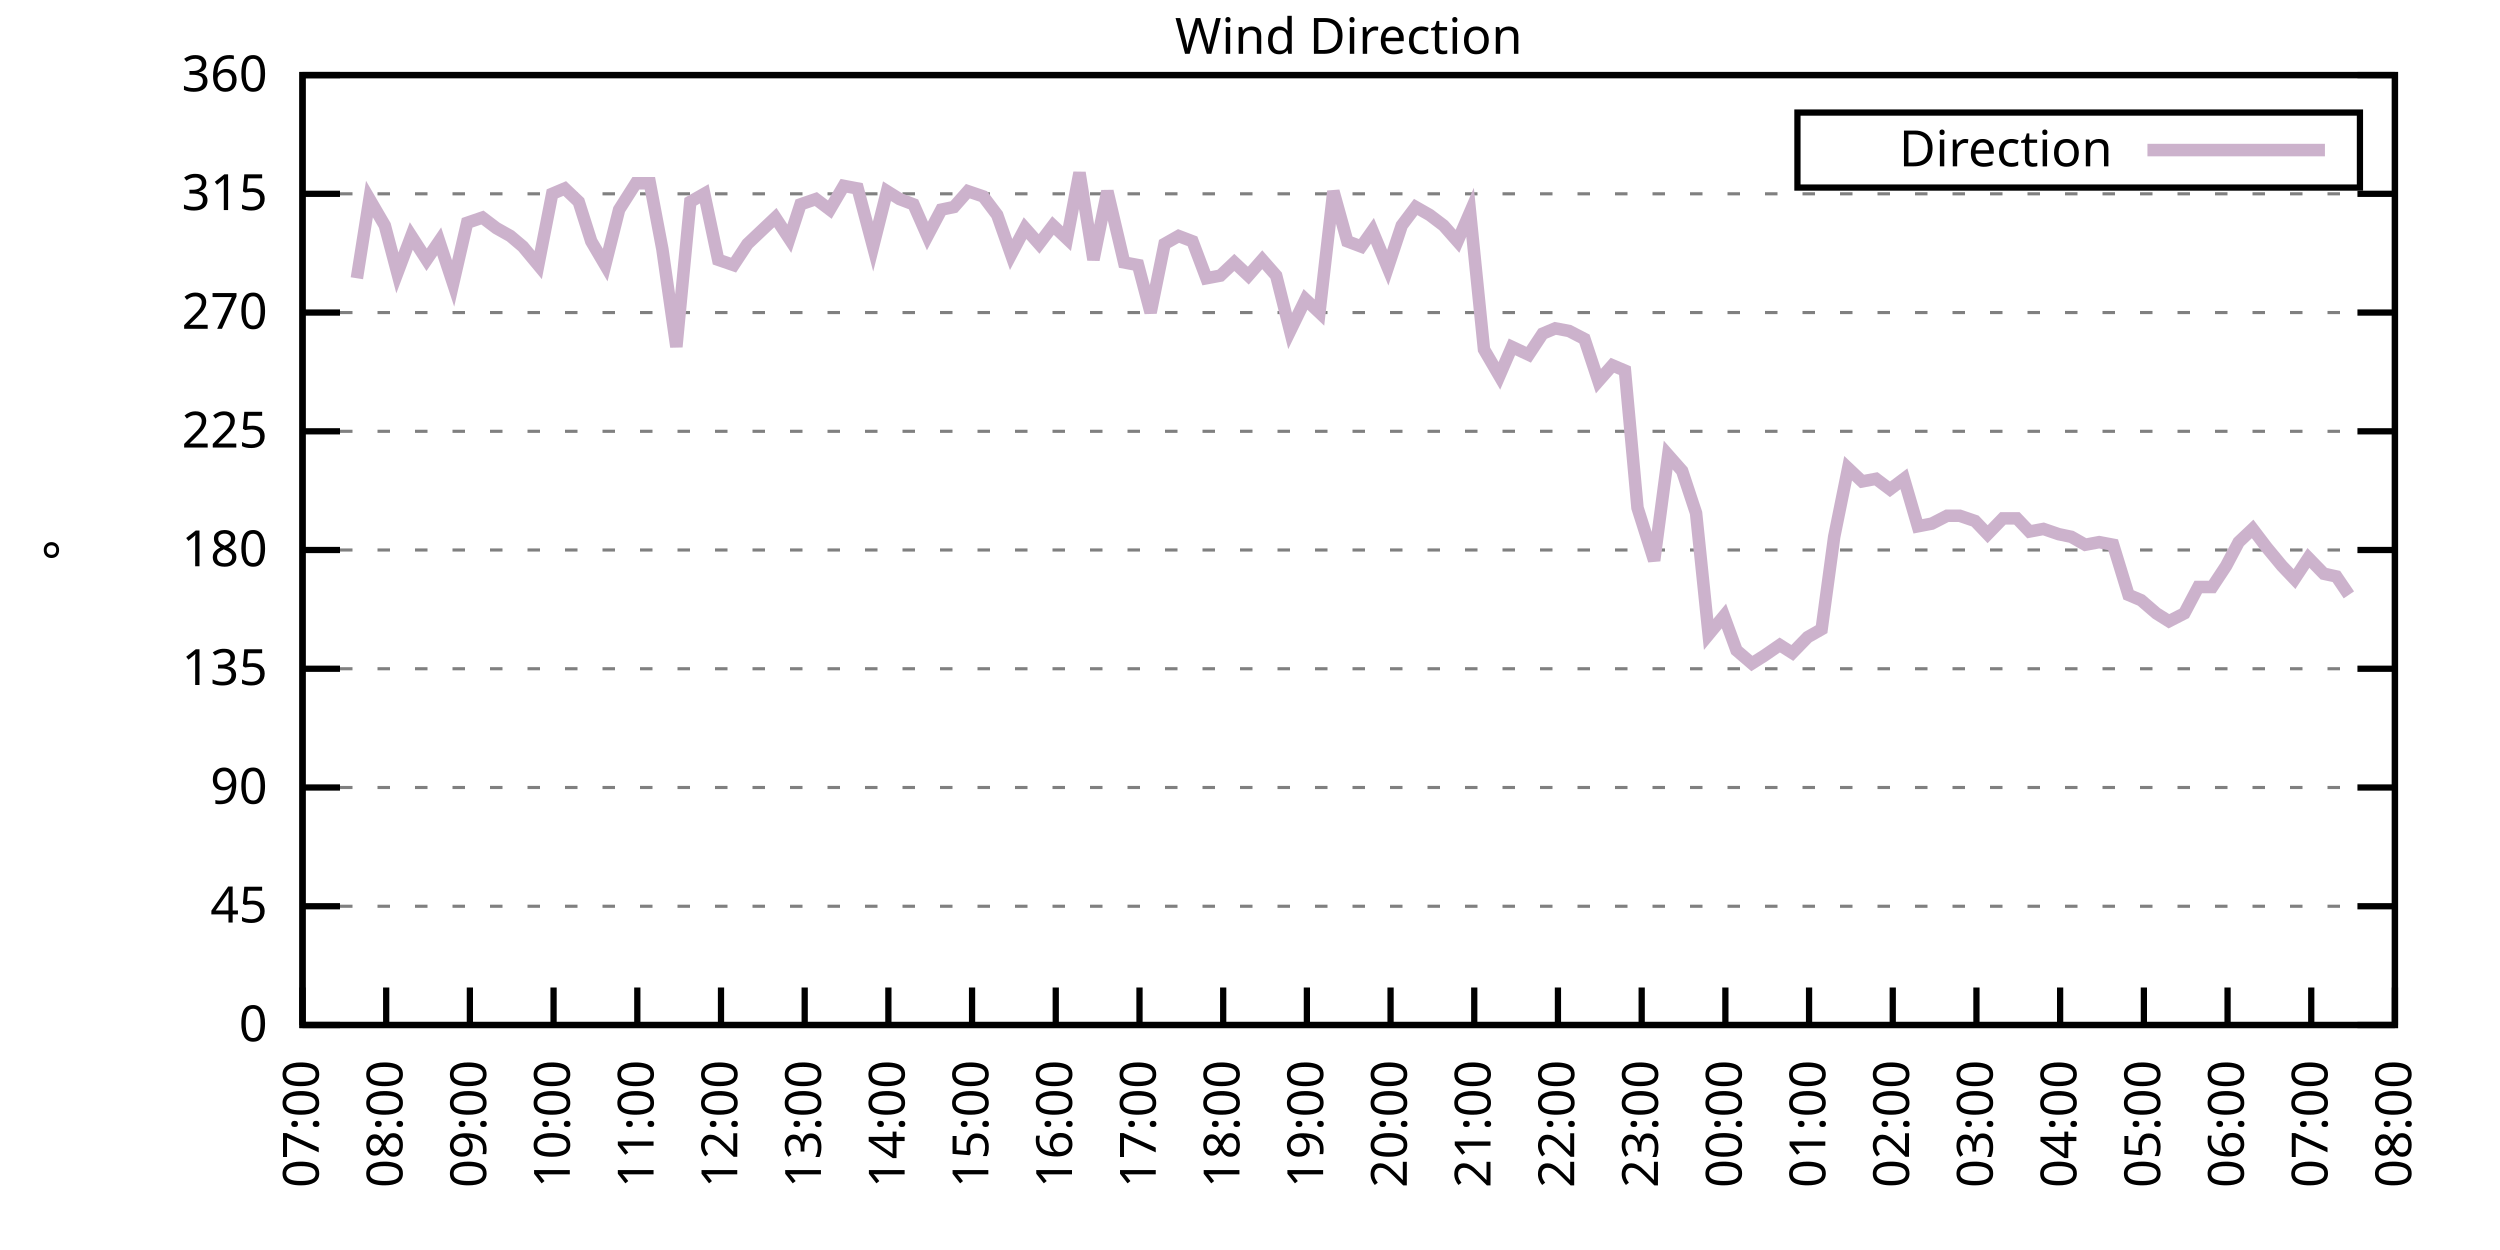
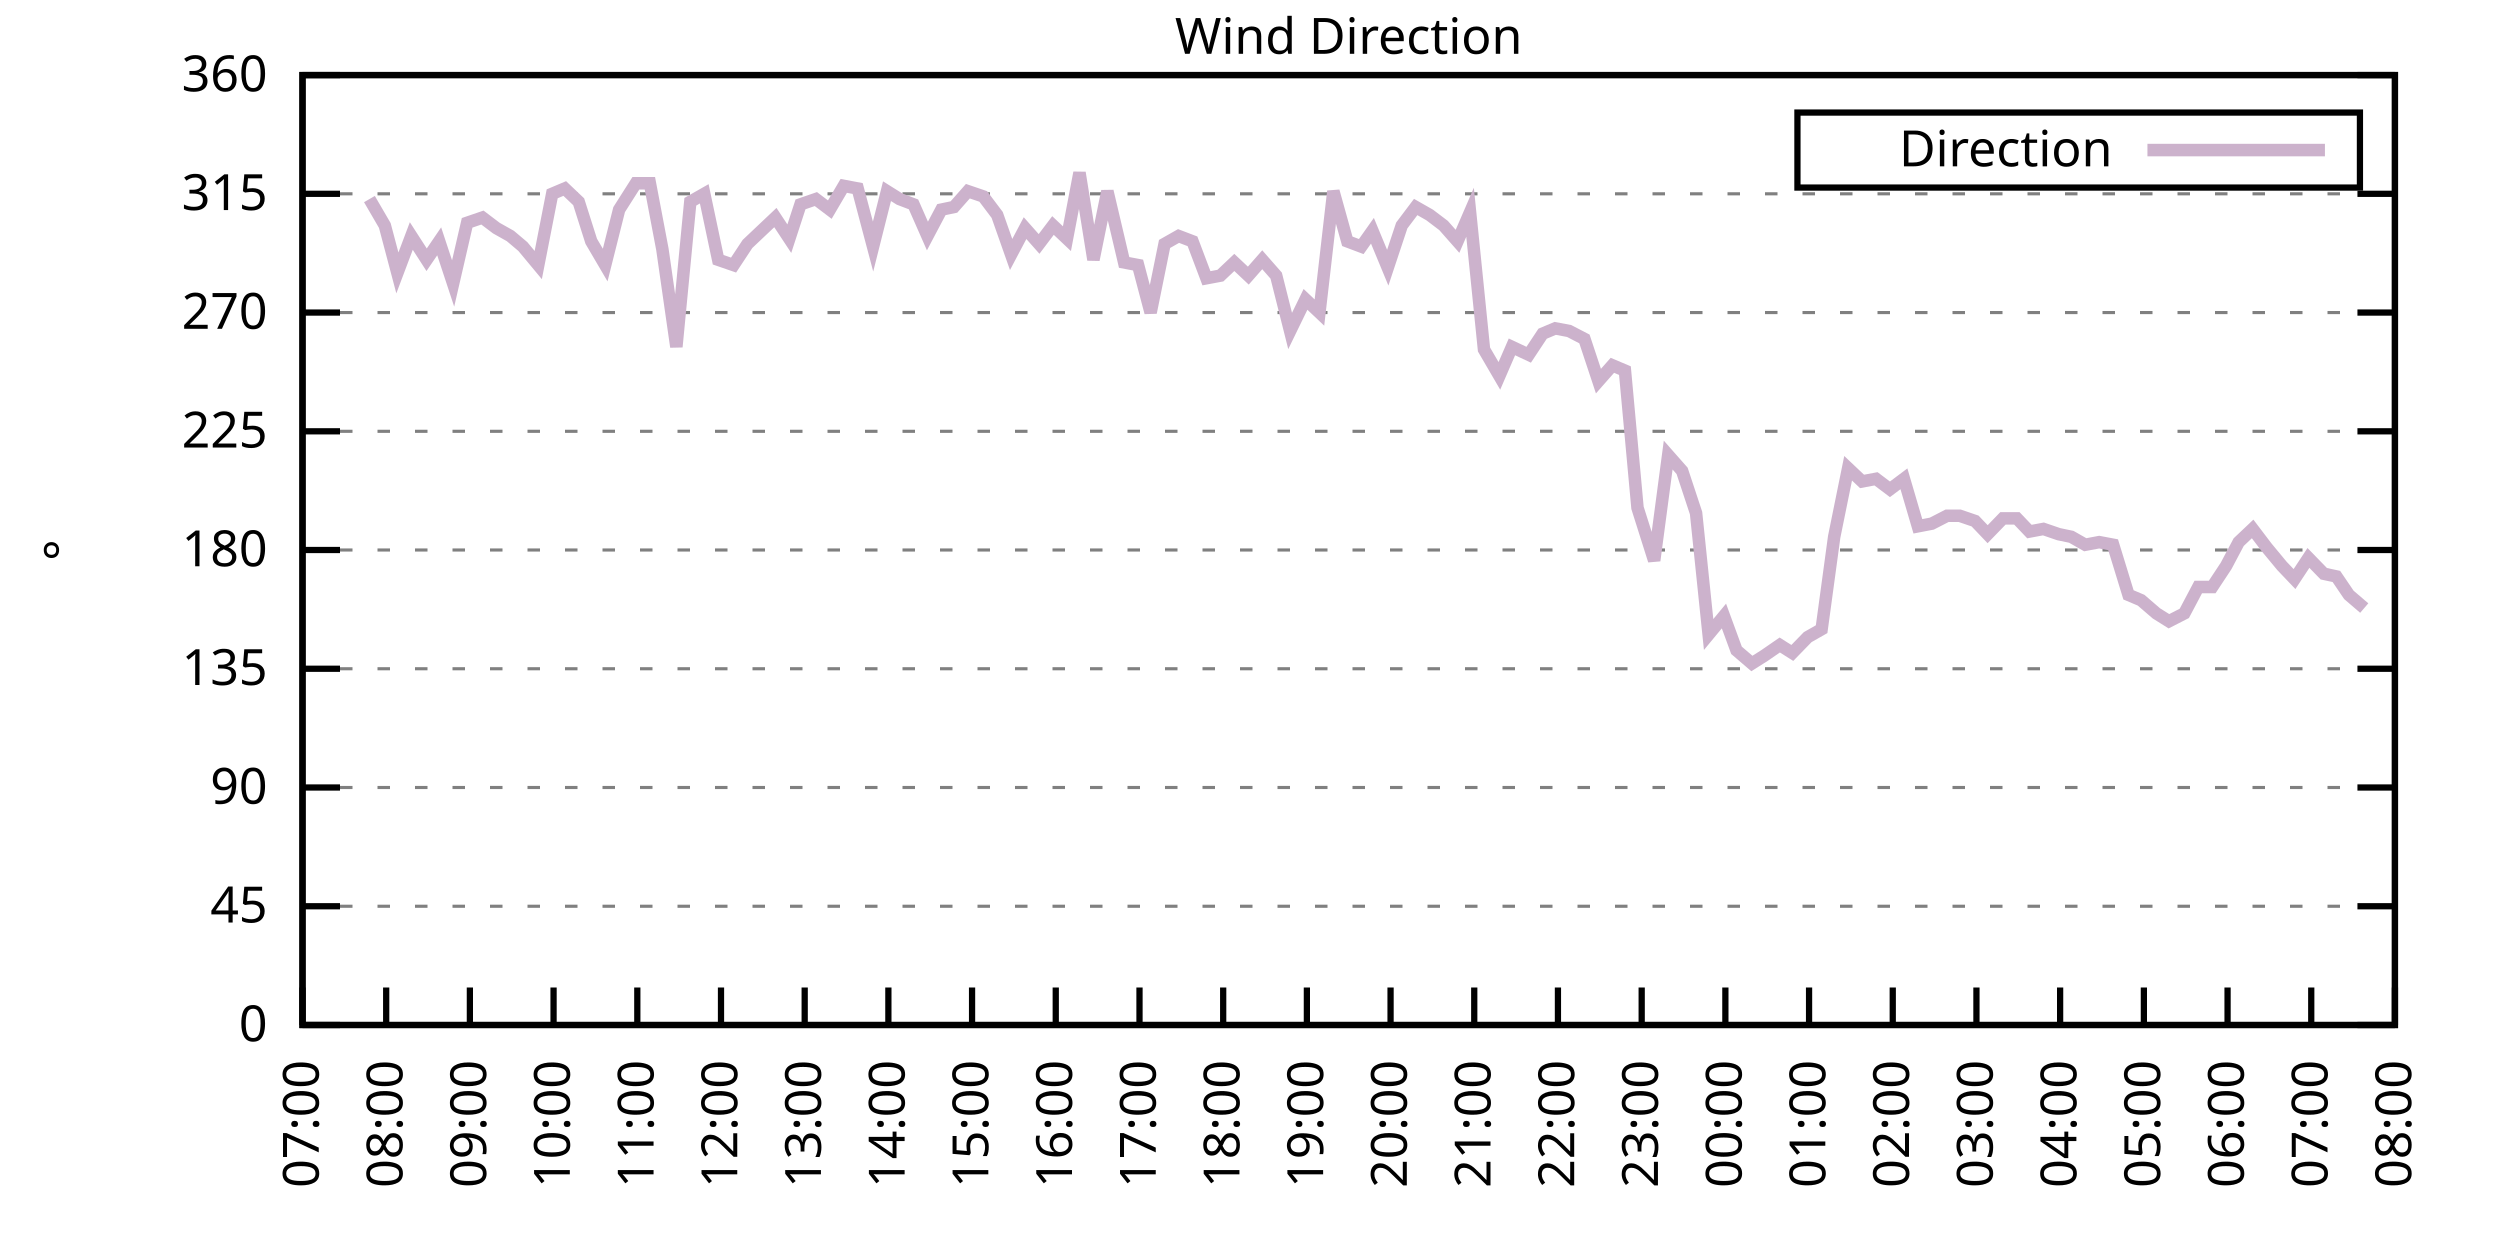
<svg xmlns="http://www.w3.org/2000/svg" xmlns:xlink="http://www.w3.org/1999/xlink" width="400" height="200" viewBox="0 0 400 200">
  <g id="gnuplot_canvas">
    <rect x="0" y="0" width="400" height="200" fill="none" />
    <defs>
      <circle id="gpDot" r="0.5" stroke-width="0.5" stroke="currentColor" />
      <path id="gpPt0" stroke-width="0.333" stroke="currentColor" d="M-1,0 h2 M0,-1 v2" />
      <path id="gpPt1" stroke-width="0.333" stroke="currentColor" d="M-1,-1 L1,1 M1,-1 L-1,1" />
      <path id="gpPt2" stroke-width="0.333" stroke="currentColor" d="M-1,0 L1,0 M0,-1 L0,1 M-1,-1 L1,1 M-1,1 L1,-1" />
      <rect id="gpPt3" stroke-width="0.333" stroke="currentColor" x="-1" y="-1" width="2" height="2" />
      <rect id="gpPt4" stroke-width="0.333" stroke="currentColor" fill="currentColor" x="-1" y="-1" width="2" height="2" />
      <circle id="gpPt5" stroke-width="0.333" stroke="currentColor" cx="0" cy="0" r="1" />
      <use xlink:href="#gpPt5" id="gpPt6" fill="currentColor" stroke="none" />
      <path id="gpPt7" stroke-width="0.333" stroke="currentColor" d="M0,-1.33 L-1.33,0.67 L1.33,0.67 z" />
      <use xlink:href="#gpPt7" id="gpPt8" fill="currentColor" stroke="none" />
      <use xlink:href="#gpPt7" id="gpPt9" stroke="currentColor" transform="rotate(180)" />
      <use xlink:href="#gpPt9" id="gpPt10" fill="currentColor" stroke="none" />
      <use xlink:href="#gpPt3" id="gpPt11" stroke="currentColor" transform="rotate(45)" />
      <use xlink:href="#gpPt11" id="gpPt12" fill="currentColor" stroke="none" />
      <path id="gpPt13" stroke-width="0.333" stroke="currentColor" d="M0,1.330 L1.265,0.411 L0.782,-1.067 L-0.782,-1.076 L-1.265,0.411 z" />
      <use xlink:href="#gpPt13" id="gpPt14" fill="currentColor" stroke="none" />
      <filter id="textbox" filterUnits="objectBoundingBox" x="0" y="0" height="1" width="1">
        <feFlood flood-color="white" flood-opacity="1" result="bgnd" />
        <feComposite in="SourceGraphic" in2="bgnd" operator="atop" />
      </filter>
      <filter id="greybox" filterUnits="objectBoundingBox" x="0" y="0" height="1" width="1">
        <feFlood flood-color="lightgrey" flood-opacity="1" result="grey" />
        <feComposite in="SourceGraphic" in2="grey" operator="atop" />
      </filter>
    </defs>
    <g fill="none" color="white" stroke="currentColor" stroke-width="1.00" stroke-linecap="butt" stroke-linejoin="miter">
</g>
    <g fill="none" color="black" stroke="currentColor" stroke-width="1.00" stroke-linecap="butt" stroke-linejoin="miter">
      <g stroke="none" shape-rendering="crispEdges">
        <polygon fill="rgb(255, 255, 255)" points="48.40,164.00 383.18,164.00 383.18,12.02 48.40,12.02 " />
      </g>
    </g>
    <g fill="none" color="black" stroke="currentColor" stroke-width="1.00" stroke-linecap="butt" stroke-linejoin="miter">
</g>
    <g fill="none" color="black" stroke="black" stroke-width="0.50" stroke-linecap="butt" stroke-linejoin="miter">
</g>
    <g fill="none" color="gray" stroke="currentColor" stroke-width="0.50" stroke-linecap="butt" stroke-linejoin="miter">
      <path stroke="gray" stroke-dasharray="2,4" class="gridline" d="M48.40,164.00 L383.19,164.00  " />
    </g>
    <g fill="none" color="gray" stroke="gray" stroke-width="1.00" stroke-linecap="butt" stroke-linejoin="miter">
</g>
    <g fill="none" color="black" stroke="currentColor" stroke-width="1.00" stroke-linecap="butt" stroke-linejoin="miter">
      <path stroke="black" d="M48.40,164.00 L54.40,164.00 M383.19,164.00 L377.19,164.00  " />
      <g transform="translate(42.80,166.60)" stroke="none" fill="black" font-family="Sans" font-size="8.00" text-anchor="end">
        <text>
          <tspan font-family="Sans"> 0</tspan>
        </text>
      </g>
    </g>
    <g fill="none" color="black" stroke="currentColor" stroke-width="1.00" stroke-linecap="butt" stroke-linejoin="miter">
</g>
    <g fill="none" color="black" stroke="black" stroke-width="0.50" stroke-linecap="butt" stroke-linejoin="miter">
</g>
    <g fill="none" color="gray" stroke="currentColor" stroke-width="0.50" stroke-linecap="butt" stroke-linejoin="miter">
      <path stroke="gray" stroke-dasharray="2,4" class="gridline" d="M48.40,145.00 L383.19,145.00  " />
    </g>
    <g fill="none" color="gray" stroke="gray" stroke-width="1.00" stroke-linecap="butt" stroke-linejoin="miter">
</g>
    <g fill="none" color="black" stroke="currentColor" stroke-width="1.00" stroke-linecap="butt" stroke-linejoin="miter">
      <path stroke="black" d="M48.40,145.00 L54.40,145.00 M383.19,145.00 L377.19,145.00  " />
      <g transform="translate(42.80,147.60)" stroke="none" fill="black" font-family="Sans" font-size="8.00" text-anchor="end">
        <text>
          <tspan font-family="Sans"> 45</tspan>
        </text>
      </g>
    </g>
    <g fill="none" color="black" stroke="currentColor" stroke-width="1.00" stroke-linecap="butt" stroke-linejoin="miter">
</g>
    <g fill="none" color="black" stroke="black" stroke-width="0.50" stroke-linecap="butt" stroke-linejoin="miter">
</g>
    <g fill="none" color="gray" stroke="currentColor" stroke-width="0.50" stroke-linecap="butt" stroke-linejoin="miter">
      <path stroke="gray" stroke-dasharray="2,4" class="gridline" d="M48.40,126.00 L383.19,126.00  " />
    </g>
    <g fill="none" color="gray" stroke="gray" stroke-width="1.00" stroke-linecap="butt" stroke-linejoin="miter">
</g>
    <g fill="none" color="black" stroke="currentColor" stroke-width="1.00" stroke-linecap="butt" stroke-linejoin="miter">
      <path stroke="black" d="M48.40,126.00 L54.40,126.00 M383.19,126.00 L377.19,126.00  " />
      <g transform="translate(42.80,128.60)" stroke="none" fill="black" font-family="Sans" font-size="8.00" text-anchor="end">
        <text>
          <tspan font-family="Sans"> 90</tspan>
        </text>
      </g>
    </g>
    <g fill="none" color="black" stroke="currentColor" stroke-width="1.00" stroke-linecap="butt" stroke-linejoin="miter">
</g>
    <g fill="none" color="black" stroke="black" stroke-width="0.50" stroke-linecap="butt" stroke-linejoin="miter">
</g>
    <g fill="none" color="gray" stroke="currentColor" stroke-width="0.50" stroke-linecap="butt" stroke-linejoin="miter">
      <path stroke="gray" stroke-dasharray="2,4" class="gridline" d="M48.40,107.00 L383.19,107.00  " />
    </g>
    <g fill="none" color="gray" stroke="gray" stroke-width="1.00" stroke-linecap="butt" stroke-linejoin="miter">
</g>
    <g fill="none" color="black" stroke="currentColor" stroke-width="1.00" stroke-linecap="butt" stroke-linejoin="miter">
      <path stroke="black" d="M48.40,107.00 L54.40,107.00 M383.19,107.00 L377.19,107.00  " />
      <g transform="translate(42.80,109.60)" stroke="none" fill="black" font-family="Sans" font-size="8.00" text-anchor="end">
        <text>
          <tspan font-family="Sans"> 135</tspan>
        </text>
      </g>
    </g>
    <g fill="none" color="black" stroke="currentColor" stroke-width="1.00" stroke-linecap="butt" stroke-linejoin="miter">
</g>
    <g fill="none" color="black" stroke="black" stroke-width="0.50" stroke-linecap="butt" stroke-linejoin="miter">
</g>
    <g fill="none" color="gray" stroke="currentColor" stroke-width="0.50" stroke-linecap="butt" stroke-linejoin="miter">
      <path stroke="gray" stroke-dasharray="2,4" class="gridline" d="M48.40,88.00 L383.19,88.00  " />
    </g>
    <g fill="none" color="gray" stroke="gray" stroke-width="1.00" stroke-linecap="butt" stroke-linejoin="miter">
</g>
    <g fill="none" color="black" stroke="currentColor" stroke-width="1.00" stroke-linecap="butt" stroke-linejoin="miter">
      <path stroke="black" d="M48.40,88.00 L54.40,88.00 M383.19,88.00 L377.19,88.00  " />
      <g transform="translate(42.80,90.60)" stroke="none" fill="black" font-family="Sans" font-size="8.00" text-anchor="end">
        <text>
          <tspan font-family="Sans"> 180</tspan>
        </text>
      </g>
    </g>
    <g fill="none" color="black" stroke="currentColor" stroke-width="1.00" stroke-linecap="butt" stroke-linejoin="miter">
</g>
    <g fill="none" color="black" stroke="black" stroke-width="0.50" stroke-linecap="butt" stroke-linejoin="miter">
</g>
    <g fill="none" color="gray" stroke="currentColor" stroke-width="0.50" stroke-linecap="butt" stroke-linejoin="miter">
      <path stroke="gray" stroke-dasharray="2,4" class="gridline" d="M48.40,69.01 L383.19,69.01  " />
    </g>
    <g fill="none" color="gray" stroke="gray" stroke-width="1.00" stroke-linecap="butt" stroke-linejoin="miter">
</g>
    <g fill="none" color="black" stroke="currentColor" stroke-width="1.00" stroke-linecap="butt" stroke-linejoin="miter">
      <path stroke="black" d="M48.40,69.01 L54.40,69.01 M383.19,69.01 L377.19,69.01  " />
      <g transform="translate(42.80,71.61)" stroke="none" fill="black" font-family="Sans" font-size="8.00" text-anchor="end">
        <text>
          <tspan font-family="Sans"> 225</tspan>
        </text>
      </g>
    </g>
    <g fill="none" color="black" stroke="currentColor" stroke-width="1.00" stroke-linecap="butt" stroke-linejoin="miter">
</g>
    <g fill="none" color="black" stroke="black" stroke-width="0.50" stroke-linecap="butt" stroke-linejoin="miter">
</g>
    <g fill="none" color="gray" stroke="currentColor" stroke-width="0.50" stroke-linecap="butt" stroke-linejoin="miter">
      <path stroke="gray" stroke-dasharray="2,4" class="gridline" d="M48.40,50.01 L383.19,50.01  " />
    </g>
    <g fill="none" color="gray" stroke="gray" stroke-width="1.00" stroke-linecap="butt" stroke-linejoin="miter">
</g>
    <g fill="none" color="black" stroke="currentColor" stroke-width="1.00" stroke-linecap="butt" stroke-linejoin="miter">
      <path stroke="black" d="M48.40,50.01 L54.40,50.01 M383.19,50.01 L377.19,50.01  " />
      <g transform="translate(42.80,52.61)" stroke="none" fill="black" font-family="Sans" font-size="8.00" text-anchor="end">
        <text>
          <tspan font-family="Sans"> 270</tspan>
        </text>
      </g>
    </g>
    <g fill="none" color="black" stroke="currentColor" stroke-width="1.00" stroke-linecap="butt" stroke-linejoin="miter">
</g>
    <g fill="none" color="black" stroke="black" stroke-width="0.50" stroke-linecap="butt" stroke-linejoin="miter">
</g>
    <g fill="none" color="gray" stroke="currentColor" stroke-width="0.50" stroke-linecap="butt" stroke-linejoin="miter">
      <path stroke="gray" stroke-dasharray="2,4" class="gridline" d="M48.40,31.01 L383.19,31.01  " />
    </g>
    <g fill="none" color="gray" stroke="gray" stroke-width="1.00" stroke-linecap="butt" stroke-linejoin="miter">
</g>
    <g fill="none" color="black" stroke="currentColor" stroke-width="1.00" stroke-linecap="butt" stroke-linejoin="miter">
      <path stroke="black" d="M48.40,31.01 L54.40,31.01 M383.19,31.01 L377.19,31.01  " />
      <g transform="translate(42.80,33.61)" stroke="none" fill="black" font-family="Sans" font-size="8.00" text-anchor="end">
        <text>
          <tspan font-family="Sans"> 315</tspan>
        </text>
      </g>
    </g>
    <g fill="none" color="black" stroke="currentColor" stroke-width="1.00" stroke-linecap="butt" stroke-linejoin="miter">
</g>
    <g fill="none" color="black" stroke="black" stroke-width="0.50" stroke-linecap="butt" stroke-linejoin="miter">
</g>
    <g fill="none" color="gray" stroke="currentColor" stroke-width="0.50" stroke-linecap="butt" stroke-linejoin="miter">
      <path stroke="gray" stroke-dasharray="2,4" class="gridline" d="M48.40,12.01 L383.19,12.01  " />
    </g>
    <g fill="none" color="gray" stroke="gray" stroke-width="1.00" stroke-linecap="butt" stroke-linejoin="miter">
</g>
    <g fill="none" color="black" stroke="currentColor" stroke-width="1.00" stroke-linecap="butt" stroke-linejoin="miter">
      <path stroke="black" d="M48.40,12.01 L54.40,12.01 M383.19,12.01 L377.19,12.01  " />
      <g transform="translate(42.80,14.61)" stroke="none" fill="black" font-family="Sans" font-size="8.00" text-anchor="end">
        <text>
          <tspan font-family="Sans"> 360</tspan>
        </text>
      </g>
    </g>
    <g fill="none" color="black" stroke="currentColor" stroke-width="1.00" stroke-linecap="butt" stroke-linejoin="miter">
      <path stroke="black" d="M48.40,164.00 L48.40,158.00  " />
      <g transform="translate(51.00,169.60) rotate(270.00)" stroke="none" fill="black" font-family="Sans" font-size="8.00" text-anchor="end">
        <text>
          <tspan font-family="Sans">07:00</tspan>
        </text>
      </g>
    </g>
    <g fill="none" color="black" stroke="currentColor" stroke-width="1.00" stroke-linecap="butt" stroke-linejoin="miter">
      <path stroke="black" d="M61.79,164.00 L61.79,158.00  " />
      <g transform="translate(64.39,169.60) rotate(270.00)" stroke="none" fill="black" font-family="Sans" font-size="8.00" text-anchor="end">
        <text>
          <tspan font-family="Sans">08:00</tspan>
        </text>
      </g>
    </g>
    <g fill="none" color="black" stroke="currentColor" stroke-width="1.00" stroke-linecap="butt" stroke-linejoin="miter">
      <path stroke="black" d="M75.18,164.00 L75.18,158.00  " />
      <g transform="translate(77.78,169.60) rotate(270.00)" stroke="none" fill="black" font-family="Sans" font-size="8.00" text-anchor="end">
        <text>
          <tspan font-family="Sans">09:00</tspan>
        </text>
      </g>
    </g>
    <g fill="none" color="black" stroke="currentColor" stroke-width="1.00" stroke-linecap="butt" stroke-linejoin="miter">
      <path stroke="black" d="M88.57,164.00 L88.57,158.00  " />
      <g transform="translate(91.17,169.60) rotate(270.00)" stroke="none" fill="black" font-family="Sans" font-size="8.00" text-anchor="end">
        <text>
          <tspan font-family="Sans">10:00</tspan>
        </text>
      </g>
    </g>
    <g fill="none" color="black" stroke="currentColor" stroke-width="1.00" stroke-linecap="butt" stroke-linejoin="miter">
      <path stroke="black" d="M101.97,164.00 L101.97,158.00  " />
      <g transform="translate(104.57,169.60) rotate(270.00)" stroke="none" fill="black" font-family="Sans" font-size="8.00" text-anchor="end">
        <text>
          <tspan font-family="Sans">11:00</tspan>
        </text>
      </g>
    </g>
    <g fill="none" color="black" stroke="currentColor" stroke-width="1.00" stroke-linecap="butt" stroke-linejoin="miter">
      <path stroke="black" d="M115.36,164.00 L115.36,158.00  " />
      <g transform="translate(117.96,169.60) rotate(270.00)" stroke="none" fill="black" font-family="Sans" font-size="8.00" text-anchor="end">
        <text>
          <tspan font-family="Sans">12:00</tspan>
        </text>
      </g>
    </g>
    <g fill="none" color="black" stroke="currentColor" stroke-width="1.00" stroke-linecap="butt" stroke-linejoin="miter">
      <path stroke="black" d="M128.75,164.00 L128.75,158.00  " />
      <g transform="translate(131.35,169.60) rotate(270.00)" stroke="none" fill="black" font-family="Sans" font-size="8.00" text-anchor="end">
        <text>
          <tspan font-family="Sans">13:00</tspan>
        </text>
      </g>
    </g>
    <g fill="none" color="black" stroke="currentColor" stroke-width="1.00" stroke-linecap="butt" stroke-linejoin="miter">
      <path stroke="black" d="M142.14,164.00 L142.14,158.00  " />
      <g transform="translate(144.74,169.60) rotate(270.00)" stroke="none" fill="black" font-family="Sans" font-size="8.00" text-anchor="end">
        <text>
          <tspan font-family="Sans">14:00</tspan>
        </text>
      </g>
    </g>
    <g fill="none" color="black" stroke="currentColor" stroke-width="1.00" stroke-linecap="butt" stroke-linejoin="miter">
      <path stroke="black" d="M155.53,164.00 L155.53,158.00  " />
      <g transform="translate(158.13,169.60) rotate(270.00)" stroke="none" fill="black" font-family="Sans" font-size="8.00" text-anchor="end">
        <text>
          <tspan font-family="Sans">15:00</tspan>
        </text>
      </g>
    </g>
    <g fill="none" color="black" stroke="currentColor" stroke-width="1.00" stroke-linecap="butt" stroke-linejoin="miter">
      <path stroke="black" d="M168.92,164.00 L168.92,158.00  " />
      <g transform="translate(171.52,169.60) rotate(270.00)" stroke="none" fill="black" font-family="Sans" font-size="8.00" text-anchor="end">
        <text>
          <tspan font-family="Sans">16:00</tspan>
        </text>
      </g>
    </g>
    <g fill="none" color="black" stroke="currentColor" stroke-width="1.00" stroke-linecap="butt" stroke-linejoin="miter">
      <path stroke="black" d="M182.32,164.00 L182.32,158.00  " />
      <g transform="translate(184.92,169.60) rotate(270.00)" stroke="none" fill="black" font-family="Sans" font-size="8.00" text-anchor="end">
        <text>
          <tspan font-family="Sans">17:00</tspan>
        </text>
      </g>
    </g>
    <g fill="none" color="black" stroke="currentColor" stroke-width="1.00" stroke-linecap="butt" stroke-linejoin="miter">
      <path stroke="black" d="M195.71,164.00 L195.71,158.00  " />
      <g transform="translate(198.31,169.60) rotate(270.00)" stroke="none" fill="black" font-family="Sans" font-size="8.00" text-anchor="end">
        <text>
          <tspan font-family="Sans">18:00</tspan>
        </text>
      </g>
    </g>
    <g fill="none" color="black" stroke="currentColor" stroke-width="1.00" stroke-linecap="butt" stroke-linejoin="miter">
      <path stroke="black" d="M209.10,164.00 L209.10,158.00  " />
      <g transform="translate(211.70,169.60) rotate(270.00)" stroke="none" fill="black" font-family="Sans" font-size="8.00" text-anchor="end">
        <text>
          <tspan font-family="Sans">19:00</tspan>
        </text>
      </g>
    </g>
    <g fill="none" color="black" stroke="currentColor" stroke-width="1.00" stroke-linecap="butt" stroke-linejoin="miter">
      <path stroke="black" d="M222.49,164.00 L222.49,158.00  " />
      <g transform="translate(225.09,169.60) rotate(270.00)" stroke="none" fill="black" font-family="Sans" font-size="8.00" text-anchor="end">
        <text>
          <tspan font-family="Sans">20:00</tspan>
        </text>
      </g>
    </g>
    <g fill="none" color="black" stroke="currentColor" stroke-width="1.00" stroke-linecap="butt" stroke-linejoin="miter">
      <path stroke="black" d="M235.88,164.00 L235.88,158.00  " />
      <g transform="translate(238.48,169.60) rotate(270.00)" stroke="none" fill="black" font-family="Sans" font-size="8.00" text-anchor="end">
        <text>
          <tspan font-family="Sans">21:00</tspan>
        </text>
      </g>
    </g>
    <g fill="none" color="black" stroke="currentColor" stroke-width="1.00" stroke-linecap="butt" stroke-linejoin="miter">
      <path stroke="black" d="M249.27,164.00 L249.27,158.00  " />
      <g transform="translate(251.87,169.60) rotate(270.00)" stroke="none" fill="black" font-family="Sans" font-size="8.00" text-anchor="end">
        <text>
          <tspan font-family="Sans">22:00</tspan>
        </text>
      </g>
    </g>
    <g fill="none" color="black" stroke="currentColor" stroke-width="1.00" stroke-linecap="butt" stroke-linejoin="miter">
      <path stroke="black" d="M262.67,164.00 L262.67,158.00  " />
      <g transform="translate(265.27,169.60) rotate(270.00)" stroke="none" fill="black" font-family="Sans" font-size="8.00" text-anchor="end">
        <text>
          <tspan font-family="Sans">23:00</tspan>
        </text>
      </g>
    </g>
    <g fill="none" color="black" stroke="currentColor" stroke-width="1.00" stroke-linecap="butt" stroke-linejoin="miter">
      <path stroke="black" d="M276.06,164.00 L276.06,158.00  " />
      <g transform="translate(278.66,169.60) rotate(270.00)" stroke="none" fill="black" font-family="Sans" font-size="8.00" text-anchor="end">
        <text>
          <tspan font-family="Sans">00:00</tspan>
        </text>
      </g>
    </g>
    <g fill="none" color="black" stroke="currentColor" stroke-width="1.00" stroke-linecap="butt" stroke-linejoin="miter">
      <path stroke="black" d="M289.45,164.00 L289.45,158.00  " />
      <g transform="translate(292.05,169.60) rotate(270.00)" stroke="none" fill="black" font-family="Sans" font-size="8.00" text-anchor="end">
        <text>
          <tspan font-family="Sans">01:00</tspan>
        </text>
      </g>
    </g>
    <g fill="none" color="black" stroke="currentColor" stroke-width="1.00" stroke-linecap="butt" stroke-linejoin="miter">
      <path stroke="black" d="M302.84,164.00 L302.84,158.00  " />
      <g transform="translate(305.44,169.60) rotate(270.00)" stroke="none" fill="black" font-family="Sans" font-size="8.00" text-anchor="end">
        <text>
          <tspan font-family="Sans">02:00</tspan>
        </text>
      </g>
    </g>
    <g fill="none" color="black" stroke="currentColor" stroke-width="1.00" stroke-linecap="butt" stroke-linejoin="miter">
      <path stroke="black" d="M316.23,164.00 L316.23,158.00  " />
      <g transform="translate(318.83,169.60) rotate(270.00)" stroke="none" fill="black" font-family="Sans" font-size="8.00" text-anchor="end">
        <text>
          <tspan font-family="Sans">03:00</tspan>
        </text>
      </g>
    </g>
    <g fill="none" color="black" stroke="currentColor" stroke-width="1.00" stroke-linecap="butt" stroke-linejoin="miter">
      <path stroke="black" d="M329.62,164.00 L329.62,158.00  " />
      <g transform="translate(332.22,169.60) rotate(270.00)" stroke="none" fill="black" font-family="Sans" font-size="8.00" text-anchor="end">
        <text>
          <tspan font-family="Sans">04:00</tspan>
        </text>
      </g>
    </g>
    <g fill="none" color="black" stroke="currentColor" stroke-width="1.00" stroke-linecap="butt" stroke-linejoin="miter">
      <path stroke="black" d="M343.02,164.00 L343.02,158.00  " />
      <g transform="translate(345.62,169.60) rotate(270.00)" stroke="none" fill="black" font-family="Sans" font-size="8.00" text-anchor="end">
        <text>
          <tspan font-family="Sans">05:00</tspan>
        </text>
      </g>
    </g>
    <g fill="none" color="black" stroke="currentColor" stroke-width="1.00" stroke-linecap="butt" stroke-linejoin="miter">
      <path stroke="black" d="M356.41,164.00 L356.41,158.00  " />
      <g transform="translate(359.01,169.60) rotate(270.00)" stroke="none" fill="black" font-family="Sans" font-size="8.00" text-anchor="end">
        <text>
          <tspan font-family="Sans">06:00</tspan>
        </text>
      </g>
    </g>
    <g fill="none" color="black" stroke="currentColor" stroke-width="1.00" stroke-linecap="butt" stroke-linejoin="miter">
      <path stroke="black" d="M369.80,164.00 L369.80,158.00  " />
      <g transform="translate(372.40,169.60) rotate(270.00)" stroke="none" fill="black" font-family="Sans" font-size="8.00" text-anchor="end">
        <text>
          <tspan font-family="Sans">07:00</tspan>
        </text>
      </g>
    </g>
    <g fill="none" color="black" stroke="currentColor" stroke-width="1.00" stroke-linecap="butt" stroke-linejoin="miter">
      <path stroke="black" d="M383.19,164.00 L383.19,158.00  " />
      <g transform="translate(385.79,169.60) rotate(270.00)" stroke="none" fill="black" font-family="Sans" font-size="8.00" text-anchor="end">
        <text>
          <tspan font-family="Sans">08:00</tspan>
        </text>
      </g>
    </g>
    <g fill="none" color="black" stroke="currentColor" stroke-width="1.00" stroke-linecap="butt" stroke-linejoin="miter">
</g>
    <g fill="none" color="black" stroke="currentColor" stroke-width="1.00" stroke-linecap="butt" stroke-linejoin="miter">
      <path stroke="black" d="M48.40,12.01 L48.40,164.00 L383.19,164.00 L383.19,12.01 L48.40,12.01 Z  " />
    </g>
    <g fill="none" color="black" stroke="currentColor" stroke-width="1.00" stroke-linecap="butt" stroke-linejoin="miter">
</g>
    <g fill="none" color="black" stroke="currentColor" stroke-width="1.00" stroke-linecap="butt" stroke-linejoin="miter">
      <path stroke="black" d="M287.59,30.01 L287.59,18.01 L377.59,18.01 L377.59,30.01 L287.59,30.01 Z  " />
    </g>
    <g id="Wind_direction_plot_1">
      <g fill="none" color="white" stroke="black" stroke-width="2.00" stroke-linecap="butt" stroke-linejoin="miter">
</g>
      <g fill="none" color="black" stroke="currentColor" stroke-width="2.00" stroke-linecap="butt" stroke-linejoin="miter">
        <g transform="translate(337.99,26.61)" stroke="none" fill="black" font-family="Sans" font-size="8.00" text-anchor="end">
          <text>
            <tspan font-family="Sans">Direction</tspan>
          </text>
        </g>
      </g>
      <g fill="none" color="black" stroke="currentColor" stroke-width="2.00" stroke-linecap="butt" stroke-linejoin="miter">
-         <path stroke="rgb(204, 178, 204)" d="M343.59,24.01 L371.99,24.01 M57.10,44.52 L59.11,31.85 L61.57,36.08 L63.58,43.67 L65.81,37.76 L68.26,41.56   L70.27,38.61 L72.50,45.36 L74.74,35.65 L77.19,34.81 L79.42,36.50 L81.66,37.76 L83.66,39.45 L86.12,42.41   L88.35,31.01 L90.36,30.16 L92.59,32.28 L94.60,38.61 L96.83,42.41 L99.06,33.54 L101.74,29.32 L103.98,29.32   L105.98,39.87 L108.22,55.50 L110.45,32.28 L112.68,31.01 L114.91,41.56 L117.37,42.41 L119.60,39.03 L121.83,36.92   L124.06,34.81 L126.29,38.19 L128.08,32.70 L130.54,31.85 L132.77,33.54 L135.00,29.74 L137.23,30.16 L139.69,39.45   L141.92,30.59 L143.93,31.85 L146.16,32.70 L148.39,37.76 L150.62,33.54 L152.63,33.12 L154.86,30.59 L157.32,31.43   L159.55,34.39 L161.78,40.72 L164.01,36.50 L166.25,39.03 L168.48,36.08 L170.71,38.19 L172.72,27.63 L174.95,41.56   L177.18,30.59 L179.86,41.99 L182.09,42.41 L184.10,50.01 L186.33,39.03 L188.57,37.76 L190.80,38.61 L193.03,44.52   L195.26,44.10 L197.49,41.99 L199.73,44.10 L201.96,41.56 L204.19,44.10 L206.42,52.96 L208.88,47.90 L211.11,50.01   L213.34,30.59 L215.57,38.61 L217.80,39.45 L219.59,36.92 L222.04,42.83 L224.28,36.08 L226.51,33.12 L228.74,34.39   L230.97,36.08 L233.20,38.61 L235.21,33.96 L237.44,55.92 L239.90,60.14 L241.91,55.50 L244.59,56.76 L246.82,53.39   L248.83,52.54 L251.06,52.96 L253.51,54.23 L255.75,60.98 L257.98,58.45 L259.99,59.30 L262.00,81.25 L264.67,89.69   L266.91,72.81 L269.14,75.34 L271.37,82.09 L273.38,101.52 L275.83,98.56 L277.84,104.05 L280.30,106.16 L282.31,104.89   L284.76,103.20 L286.77,104.47 L289.23,101.94 L291.46,100.67 L293.47,85.89 L295.70,74.92 L297.93,77.03 L300.16,76.61   L302.39,78.29 L304.63,76.61 L306.86,84.21 L309.09,83.78 L311.54,82.52 L313.55,82.52 L316.01,83.36 L318.02,85.47   L320.47,82.94 L322.70,82.94 L324.71,85.05 L326.95,84.63 L329.40,85.47 L331.41,85.89 L333.64,87.16 L335.87,86.74   L338.10,87.16 L340.56,95.18 L342.57,96.03 L345.02,98.14 L347.03,99.40 L349.49,98.14 L351.72,93.92 L353.95,93.92   L356.18,90.54 L358.19,86.74 L360.42,84.63 L362.66,87.58 L365.11,90.54 L367.12,92.65 L369.35,89.27 L371.81,91.80   L373.82,92.23 L375.82,95.18  " />
+         <path stroke="rgb(204, 178, 204)" d="M343.59,24.01 L371.99,24.01 M59.11,31.85 L61.57,36.08 L63.58,43.67 L65.81,37.76 L68.26,41.56 L70.27,38.61   L72.50,45.36 L74.74,35.65 L77.19,34.81 L79.42,36.50 L81.66,37.76 L83.66,39.45 L86.12,42.41 L88.35,31.01   L90.36,30.16 L92.59,32.28 L94.60,38.61 L96.83,42.41 L99.06,33.54 L101.74,29.32 L103.98,29.32 L105.98,39.87   L108.22,55.50 L110.45,32.28 L112.68,31.01 L114.91,41.56 L117.37,42.41 L119.60,39.03 L121.83,36.92 L124.06,34.81   L126.29,38.19 L128.08,32.70 L130.54,31.85 L132.77,33.54 L135.00,29.74 L137.23,30.16 L139.69,39.45 L141.92,30.59   L143.93,31.85 L146.16,32.70 L148.39,37.76 L150.62,33.54 L152.63,33.12 L154.86,30.59 L157.32,31.43 L159.55,34.39   L161.78,40.72 L164.01,36.50 L166.25,39.03 L168.48,36.08 L170.71,38.19 L172.72,27.63 L174.95,41.56 L177.18,30.59   L179.86,41.99 L182.09,42.41 L184.10,50.01 L186.33,39.03 L188.57,37.76 L190.80,38.61 L193.03,44.52 L195.26,44.10   L197.49,41.99 L199.73,44.10 L201.96,41.56 L204.19,44.10 L206.42,52.96 L208.88,47.90 L211.11,50.01 L213.34,30.59   L215.57,38.61 L217.80,39.45 L219.59,36.92 L222.04,42.83 L224.28,36.08 L226.51,33.12 L228.74,34.39 L230.97,36.08   L233.20,38.61 L235.21,33.96 L237.44,55.92 L239.90,60.14 L241.91,55.50 L244.59,56.76 L246.82,53.39 L248.83,52.54   L251.06,52.96 L253.51,54.23 L255.75,60.98 L257.98,58.45 L259.99,59.30 L262.00,81.25 L264.67,89.69 L266.91,72.81   L269.14,75.34 L271.37,82.09 L273.38,101.52 L275.83,98.56 L277.84,104.05 L280.30,106.16 L282.31,104.89 L284.76,103.20   L286.77,104.47 L289.23,101.94 L291.46,100.67 L293.47,85.89 L295.70,74.92 L297.93,77.03 L300.16,76.61 L302.39,78.29   L304.63,76.61 L306.86,84.21 L309.09,83.78 L311.54,82.52 L313.55,82.52 L316.01,83.36 L318.02,85.47 L320.47,82.94   L322.70,82.94 L324.71,85.05 L326.95,84.63 L329.40,85.47 L331.41,85.89 L333.64,87.16 L335.87,86.74 L338.10,87.16   L340.56,95.18 L342.57,96.03 L345.02,98.14 L347.03,99.40 L349.49,98.14 L351.72,93.92 L353.95,93.92 L356.18,90.54   L358.19,86.74 L360.42,84.63 L362.66,87.58 L365.11,90.54 L367.12,92.65 L369.35,89.27 L371.81,91.80 L373.82,92.23   L375.82,95.18 L378.28,97.29  " />
      </g>
    </g>
    <g fill="none" color="black" stroke="currentColor" stroke-width="2.00" stroke-linecap="butt" stroke-linejoin="miter">
</g>
    <g fill="none" color="black" stroke="black" stroke-width="1.00" stroke-linecap="butt" stroke-linejoin="miter">
</g>
    <g fill="none" color="black" stroke="currentColor" stroke-width="1.00" stroke-linecap="butt" stroke-linejoin="miter">
      <path stroke="black" d="M48.40,12.01 L48.40,164.00 L383.19,164.00 L383.19,12.01 L48.40,12.01 Z  " />
      <g transform="translate(12.80,88.01) rotate(270.00)" stroke="none" fill="black" font-family="Sans" font-size="8.00" text-anchor="middle">
        <text>
          <tspan font-family="Sans">°</tspan>
        </text>
      </g>
    </g>
    <g fill="none" color="black" stroke="currentColor" stroke-width="1.00" stroke-linecap="butt" stroke-linejoin="miter">
</g>
    <g fill="none" color="black" stroke="currentColor" stroke-width="1.00" stroke-linecap="butt" stroke-linejoin="miter">
      <g transform="translate(215.79,8.61)" stroke="none" fill="black" font-family="Sans" font-size="8.00" text-anchor="middle">
        <text>
          <tspan font-family="Sans">Wind Direction</tspan>
        </text>
      </g>
    </g>
    <g fill="none" color="black" stroke="currentColor" stroke-width="1.00" stroke-linecap="butt" stroke-linejoin="miter">
</g>
  </g>
</svg>
